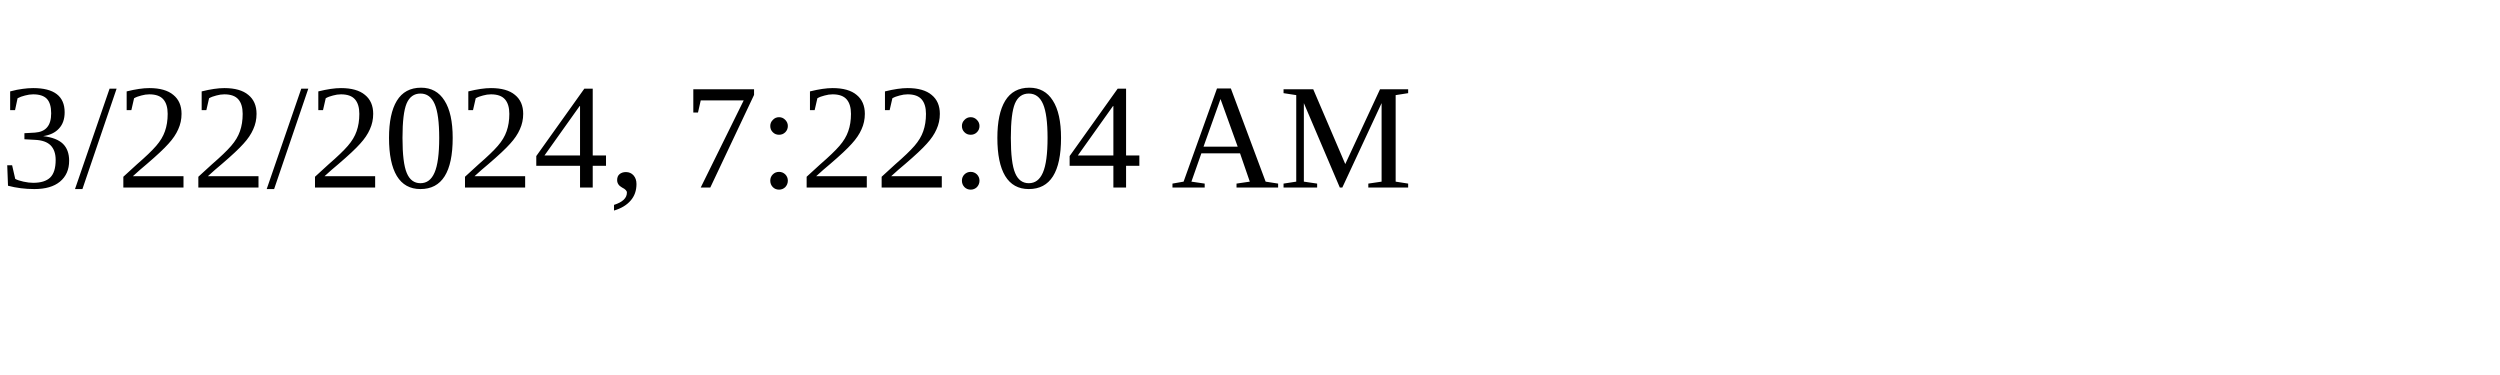
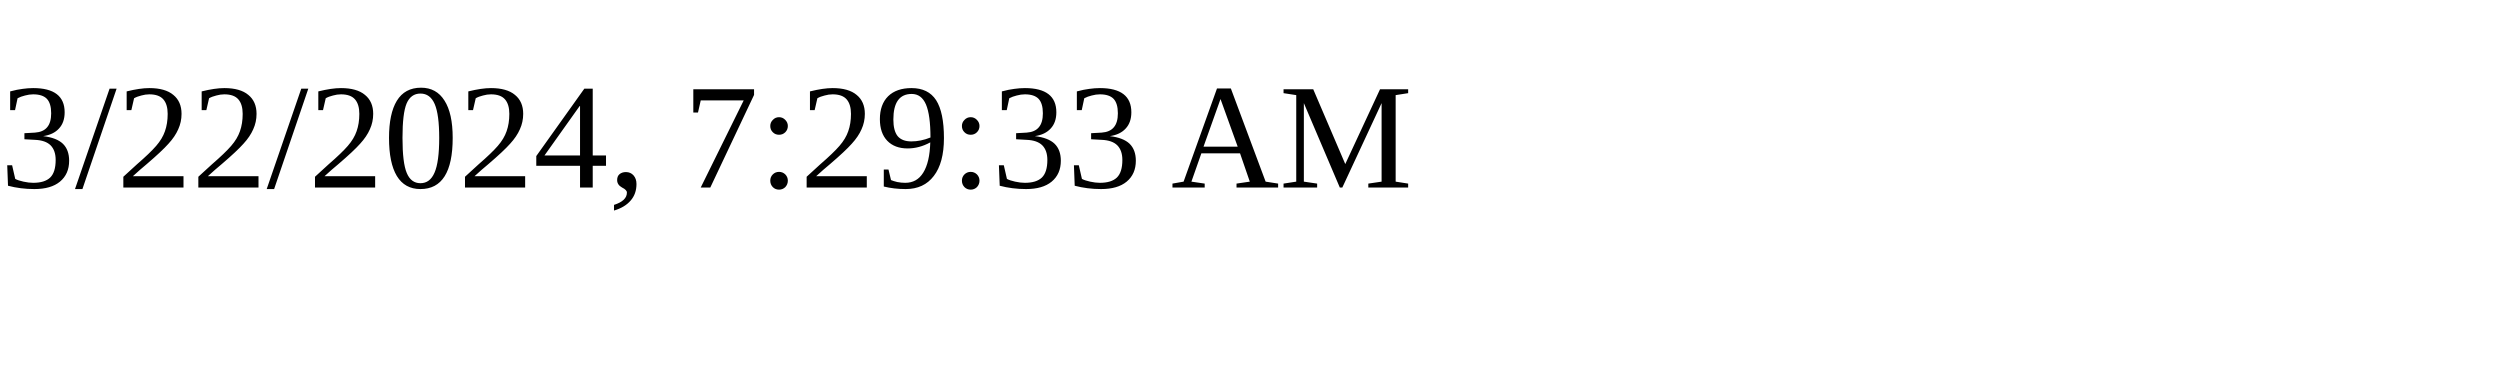
<svg xmlns="http://www.w3.org/2000/svg" height="30" width="200">
-   <text x="0" y="15">3/22/2024, 7:22:04 AM</text>
+   <text x="0" y="15">3/22/2024, 7:29:33 AM</text>
</svg>
